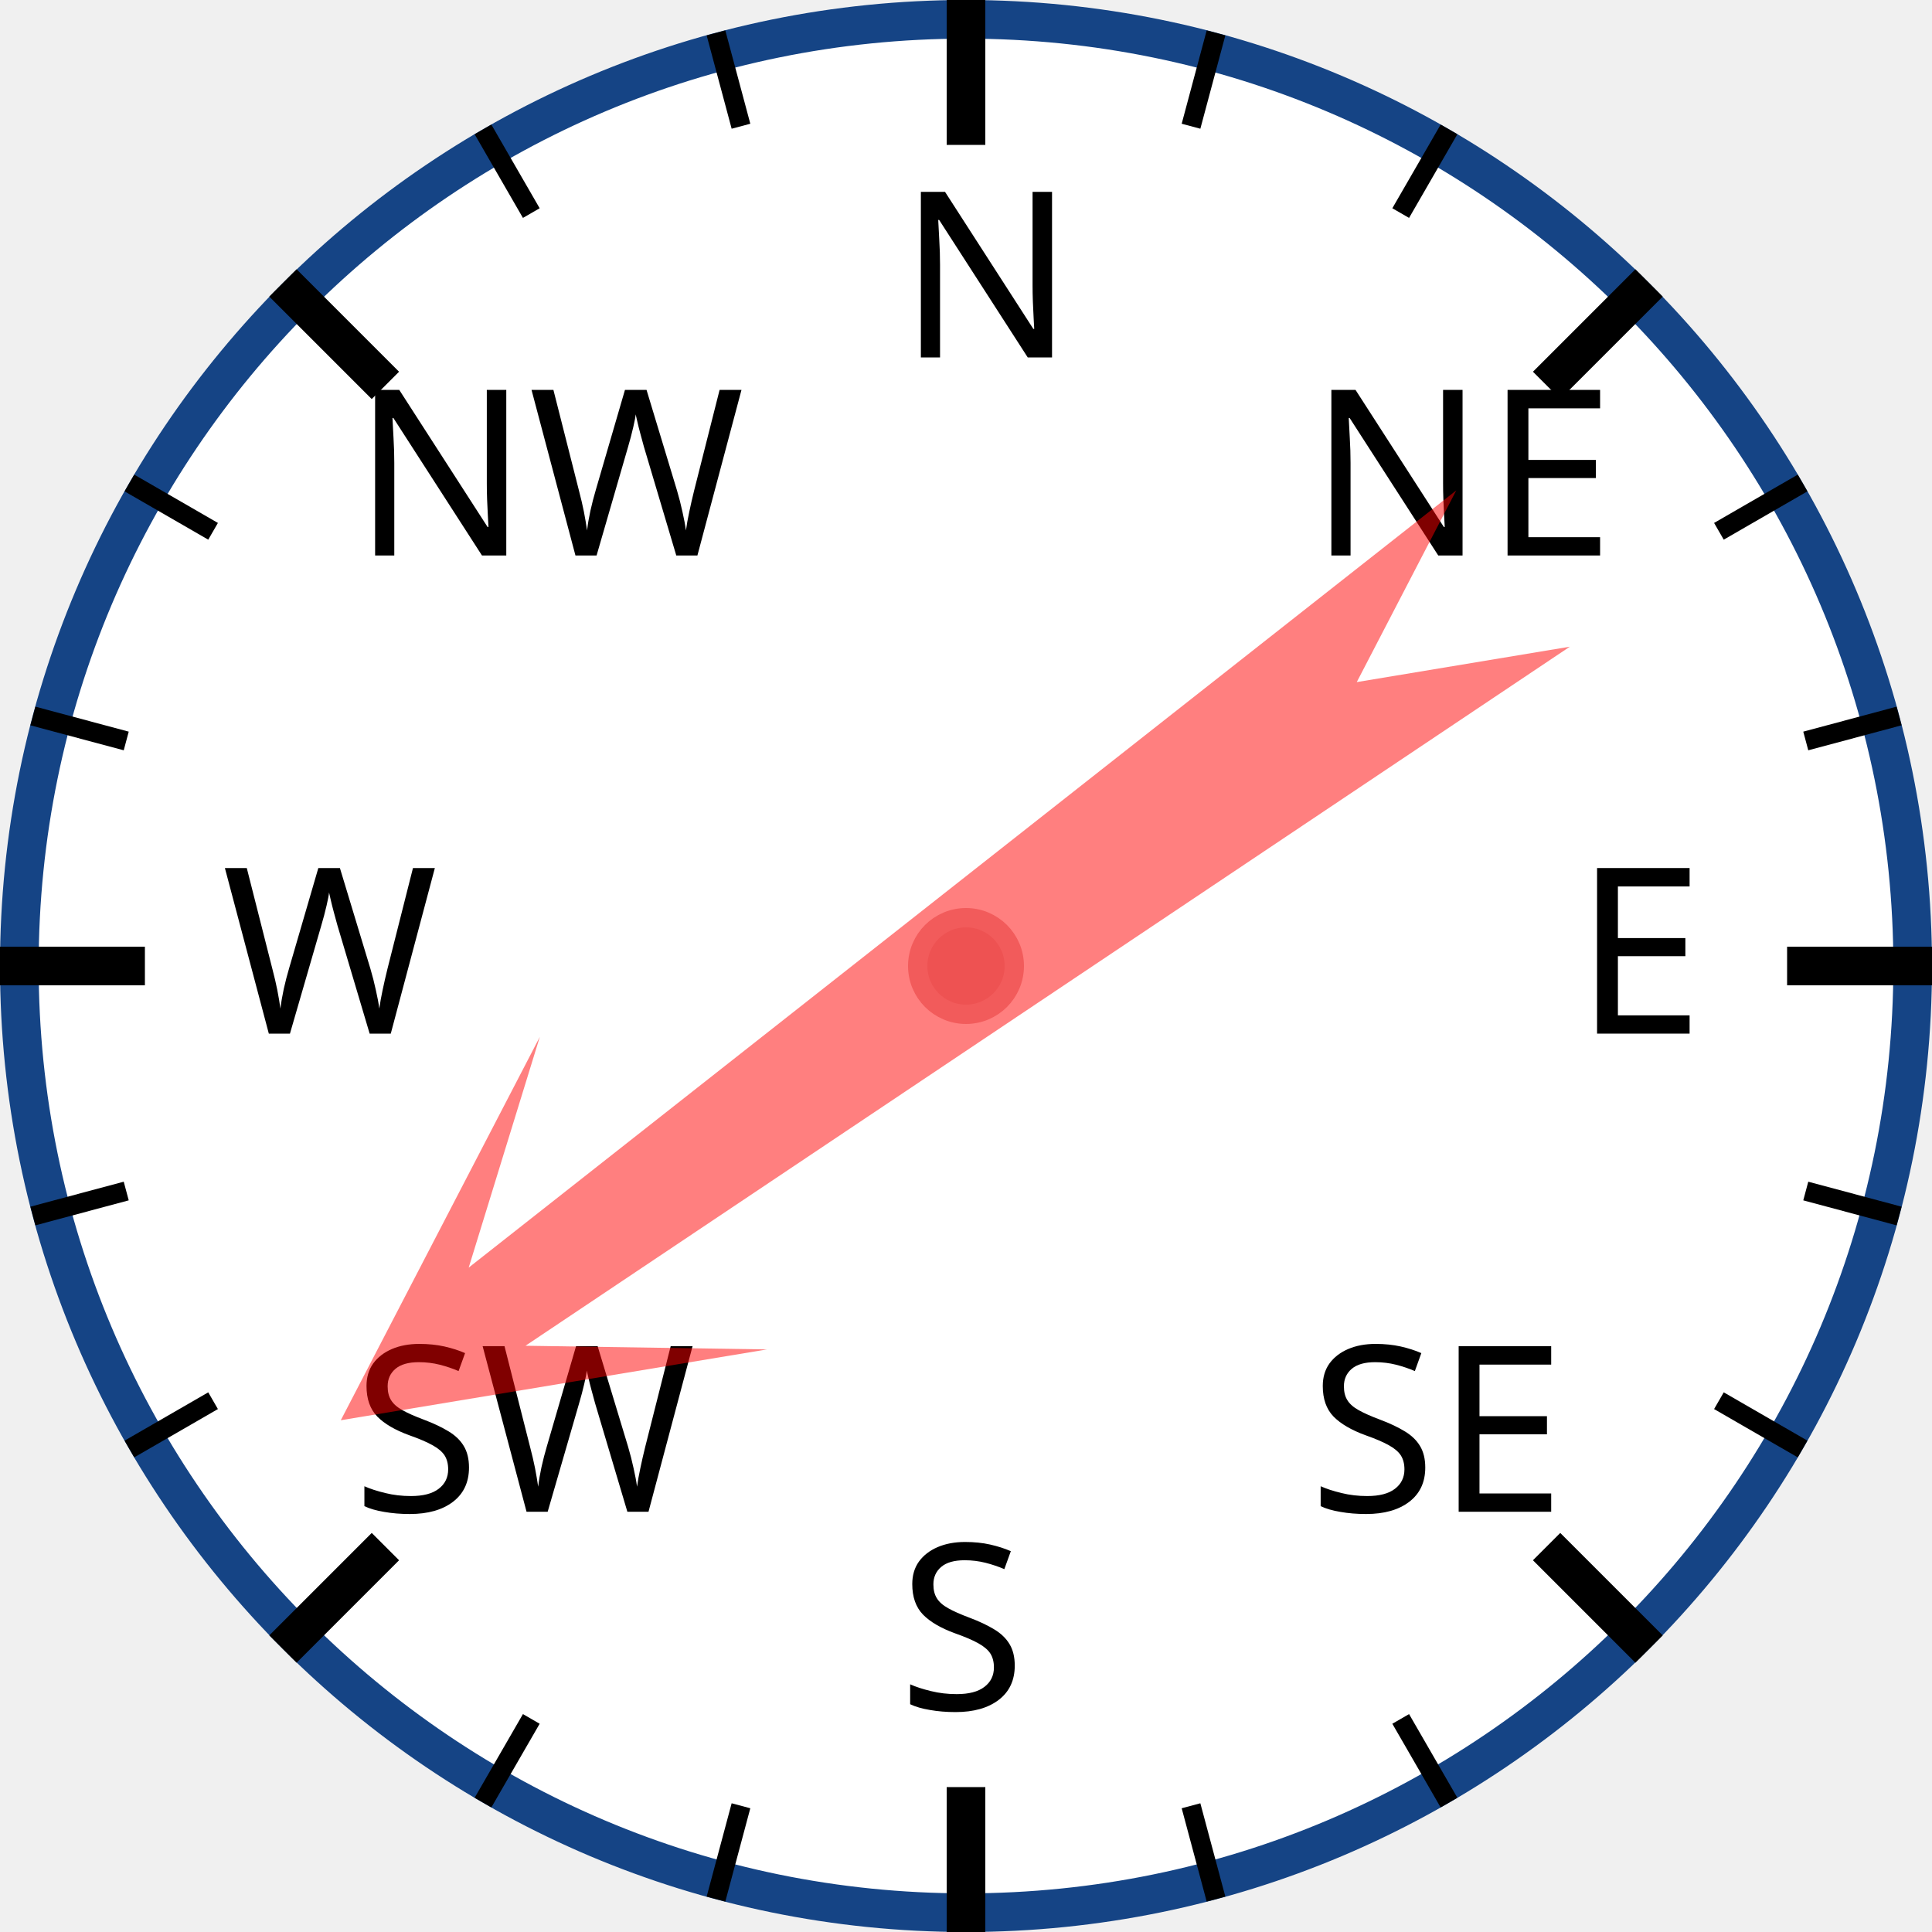
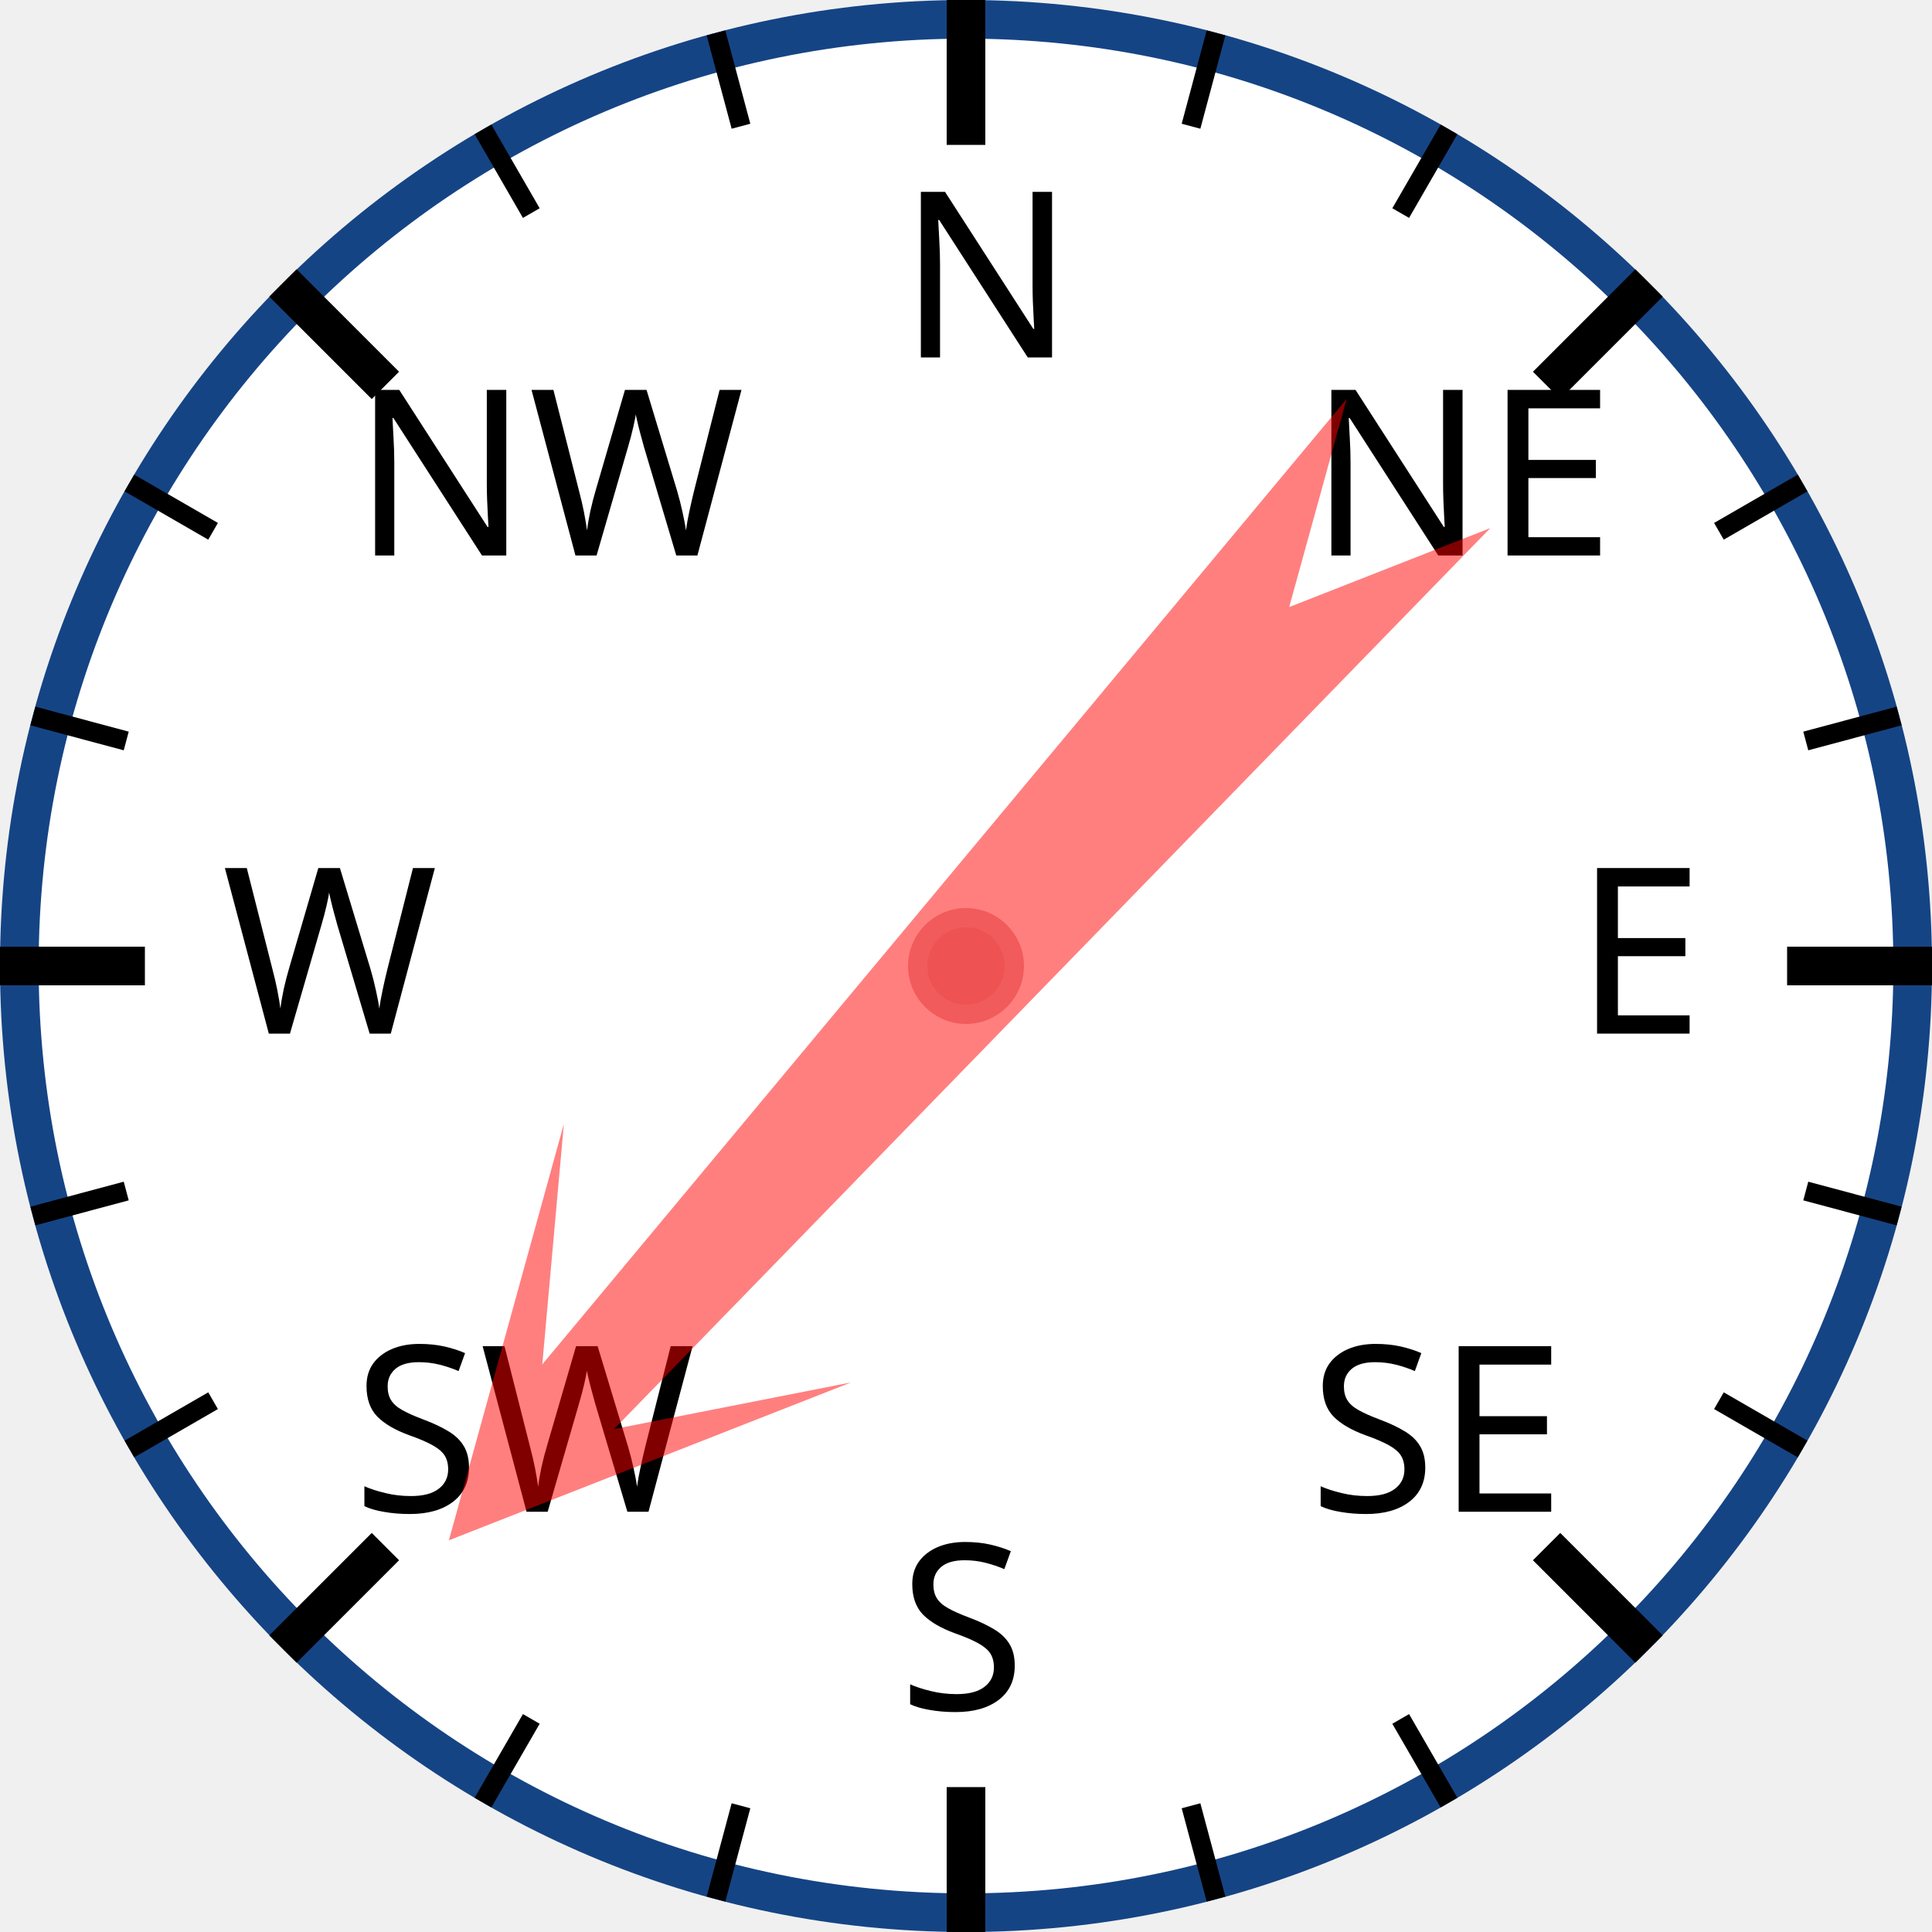
<svg xmlns="http://www.w3.org/2000/svg" width="120px" height="120px" viewBox="0 0 200 200">
  <circle cx="100" cy="100" r="98" style="fill: white; stroke: #154485; stroke-width: 4;" />
  <text x="93.0" y="37.0" style="font-family: sans-serif; font-size: 18pt;">N</text>
  <line x1="100.0" y1="0.0" x2="100.0" y2="15.0" style="stroke: black; stroke-width: 4;" />
  <line x1="74.118" y1="3.407" x2="76.706" y2="13.067" style="stroke: black; stroke-width: 2;" />
  <line x1="50" y1="13.397" x2="55" y2="22.058" style="stroke: black; stroke-width: 2;" />
  <text x="36.503" y="57.503" style="font-family: sans-serif; font-size: 18pt;">NW</text>
  <line x1="29.289" y1="29.289" x2="39.896" y2="39.896" style="stroke: black; stroke-width: 4;" />
  <line x1="13.397" y1="50" x2="22.058" y2="55" style="stroke: black; stroke-width: 2;" />
  <line x1="3.407" y1="74.118" x2="13.067" y2="76.706" style="stroke: black; stroke-width: 2;" />
  <text x="23.0" y="107.0" style="font-family: sans-serif; font-size: 18pt;">W</text>
  <line x1="0.0" y1="100.0" x2="15.0" y2="100.0" style="stroke: black; stroke-width: 4;" />
  <line x1="3.407" y1="125.882" x2="13.067" y2="123.294" style="stroke: black; stroke-width: 2;" />
  <line x1="13.397" y1="150" x2="22.058" y2="145" style="stroke: black; stroke-width: 2;" />
  <text x="36.503" y="156.497" style="font-family: sans-serif; font-size: 18pt;">SW</text>
  <line x1="29.289" y1="170.711" x2="39.896" y2="160.104" style="stroke: black; stroke-width: 4;" />
  <line x1="50" y1="186.603" x2="55" y2="177.942" style="stroke: black; stroke-width: 2;" />
  <line x1="74.118" y1="196.593" x2="76.706" y2="186.933" style="stroke: black; stroke-width: 2;" />
  <text x="93" y="177.0" style="font-family: sans-serif; font-size: 18pt;">S</text>
  <line x1="100" y1="200.0" x2="100" y2="185.0" style="stroke: black; stroke-width: 4;" />
  <line x1="125.882" y1="196.593" x2="123.294" y2="186.933" style="stroke: black; stroke-width: 2;" />
  <line x1="150.0" y1="186.603" x2="145.0" y2="177.942" style="stroke: black; stroke-width: 2;" />
  <text x="135.497" y="156.497" style="font-family: sans-serif; font-size: 18pt;">SE</text>
  <line x1="170.711" y1="170.711" x2="160.104" y2="160.104" style="stroke: black; stroke-width: 4;" />
  <line x1="186.603" y1="150" x2="177.942" y2="145" style="stroke: black; stroke-width: 2;" />
  <line x1="196.593" y1="125.882" x2="186.933" y2="123.294" style="stroke: black; stroke-width: 2;" />
  <text x="163.0" y="107" style="font-family: sans-serif; font-size: 18pt;">E</text>
  <line x1="200.0" y1="100" x2="185.0" y2="100" style="stroke: black; stroke-width: 4;" />
  <line x1="196.593" y1="74.118" x2="186.933" y2="76.706" style="stroke: black; stroke-width: 2;" />
  <line x1="186.603" y1="50" x2="177.942" y2="55" style="stroke: black; stroke-width: 2;" />
  <text x="135.497" y="57.503" style="font-family: sans-serif; font-size: 18pt;">NE</text>
  <line x1="170.711" y1="29.289" x2="160.104" y2="39.896" style="stroke: black; stroke-width: 4;" />
  <line x1="150" y1="13.397" x2="145" y2="22.058" style="stroke: black; stroke-width: 2;" />
  <line x1="125.882" y1="3.407" x2="123.294" y2="13.067" style="stroke: black; stroke-width: 2;" />
-   <polygon points="100 20 120 60 105 40 110 170 100 150 90 170 95 40 80 60" style="fill: red; fill-opacity: 0.5;" transform="rotate(234,100,100)" />
+   <polygon points="100 20 120 60 105 40 110 170 100 150 90 170 95 40 80 60" style="fill: red; fill-opacity: 0.5;" transform="rotate(222,100,100)" />
  <circle cx="100" cy="100" r="5" style="fill: #EE5252; stroke: #F25B5B; stroke-width: 2;" />
</svg>
